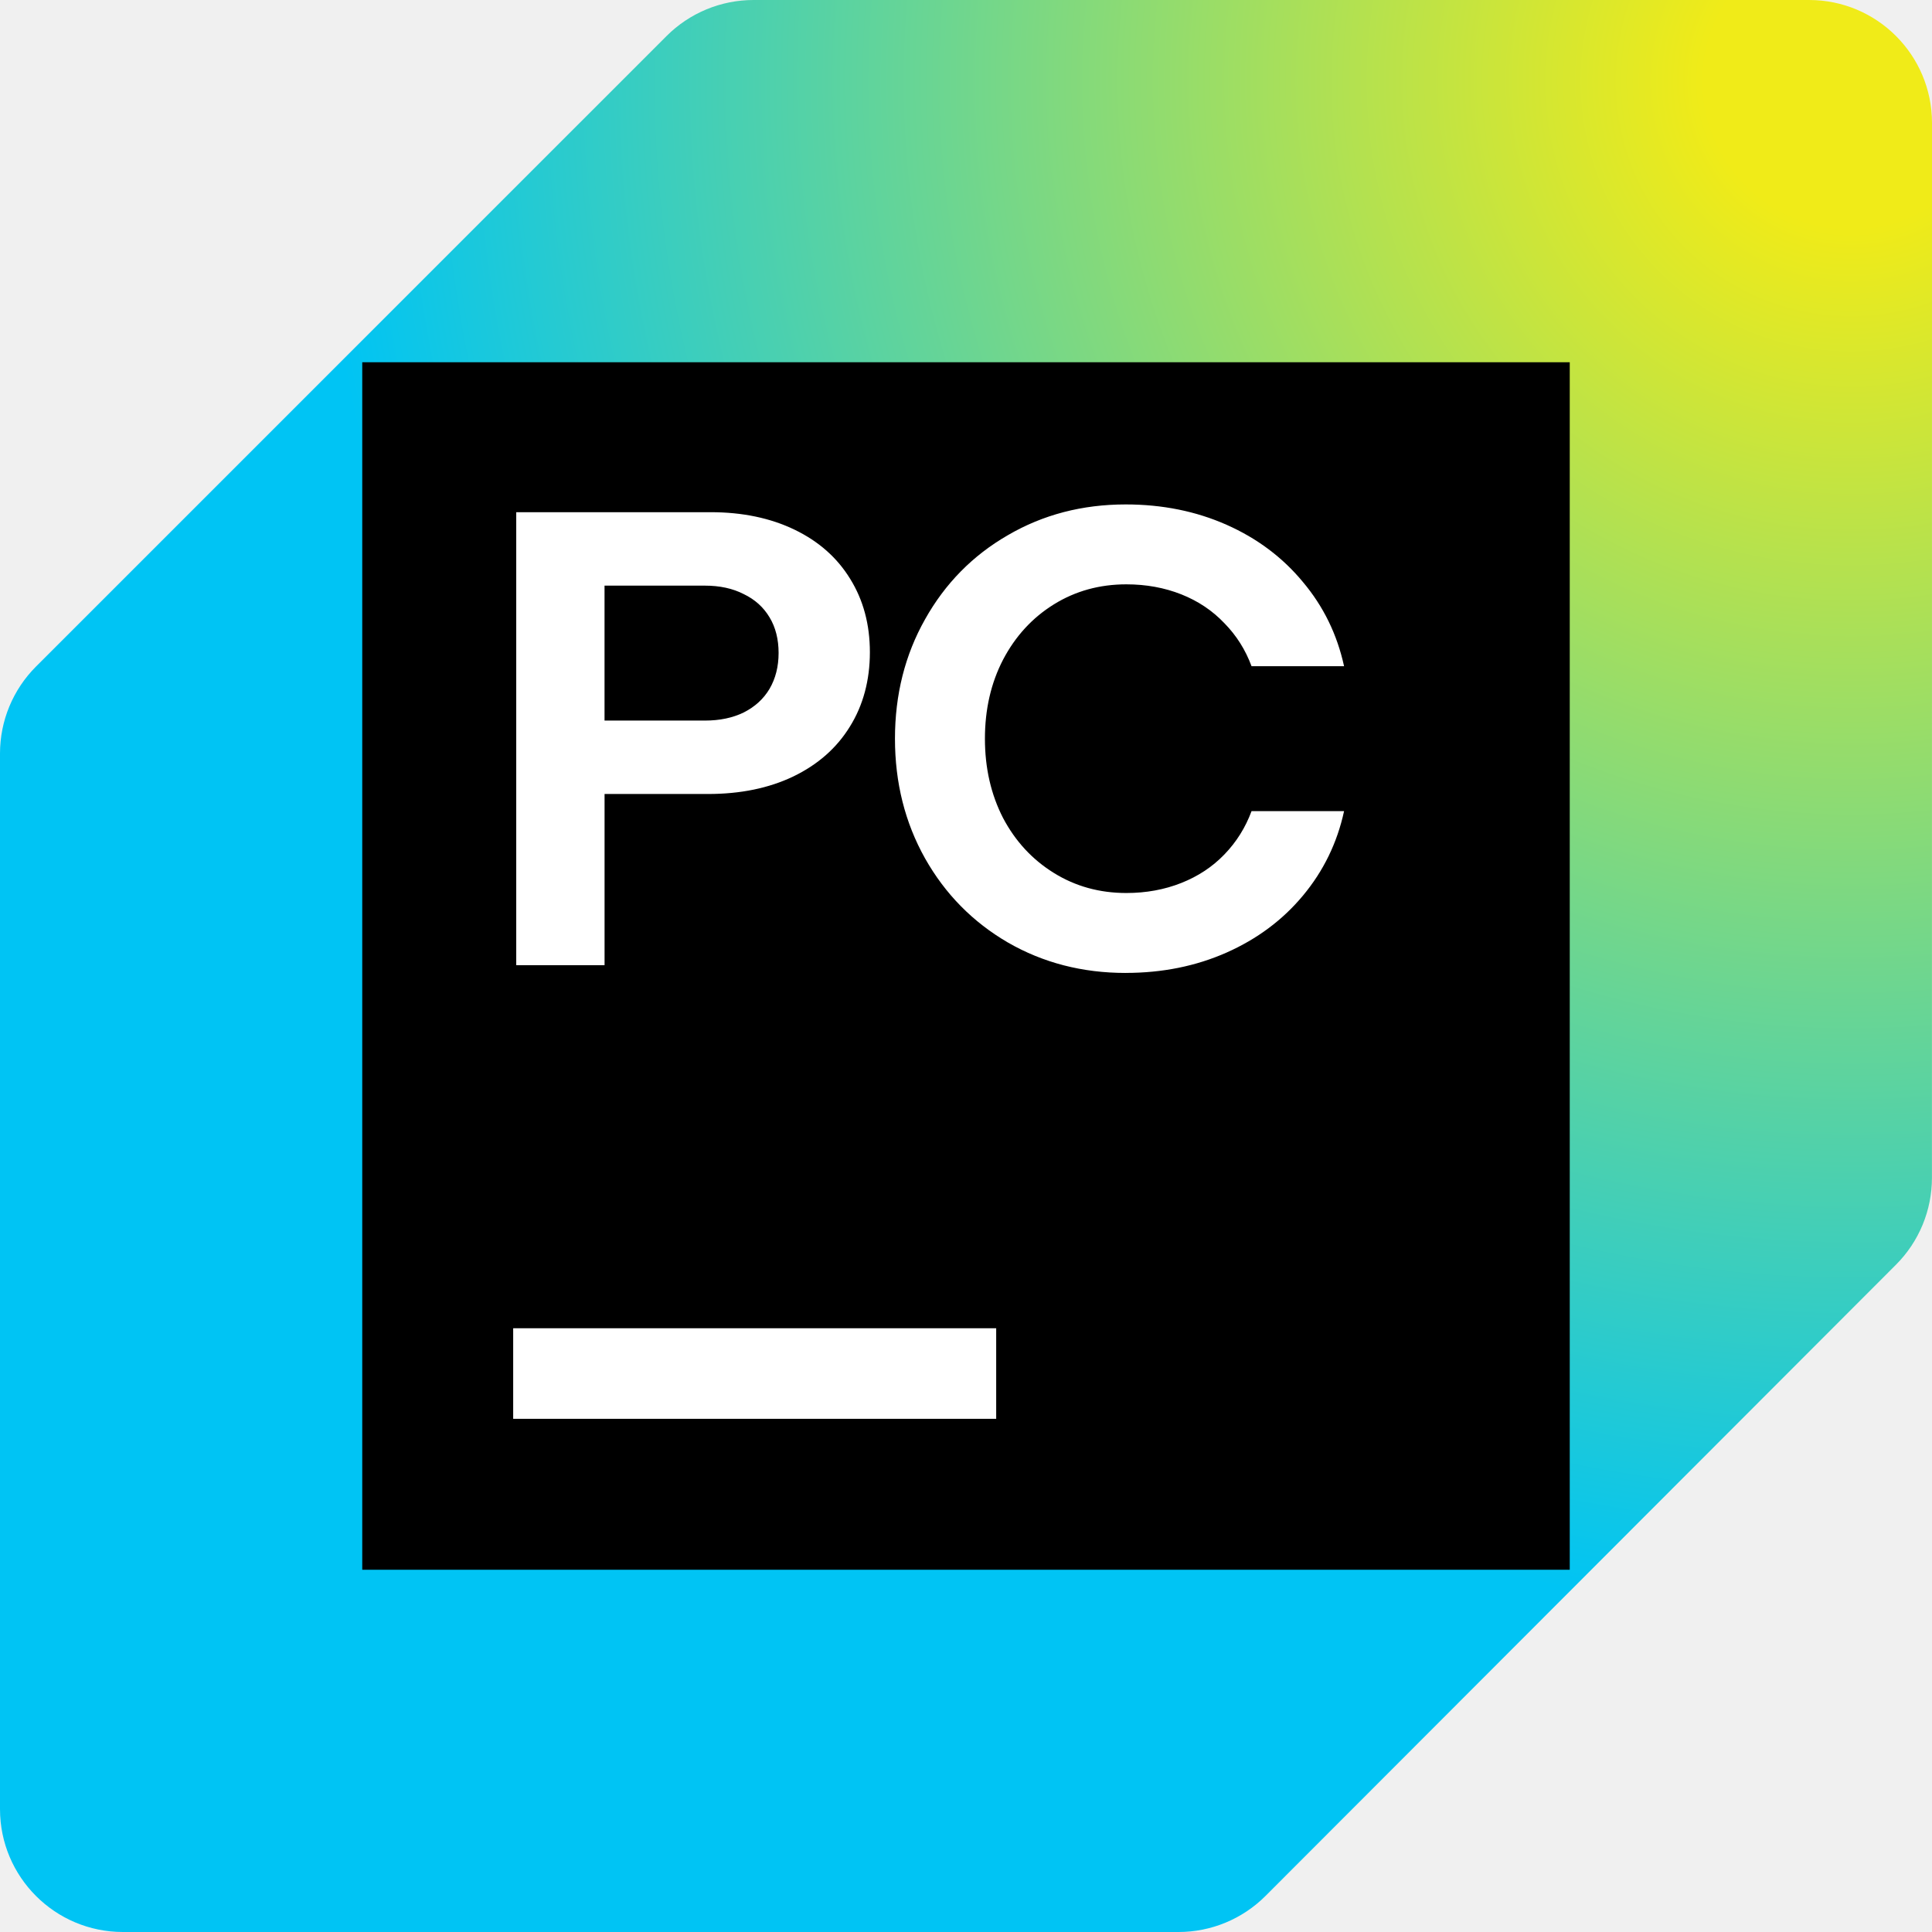
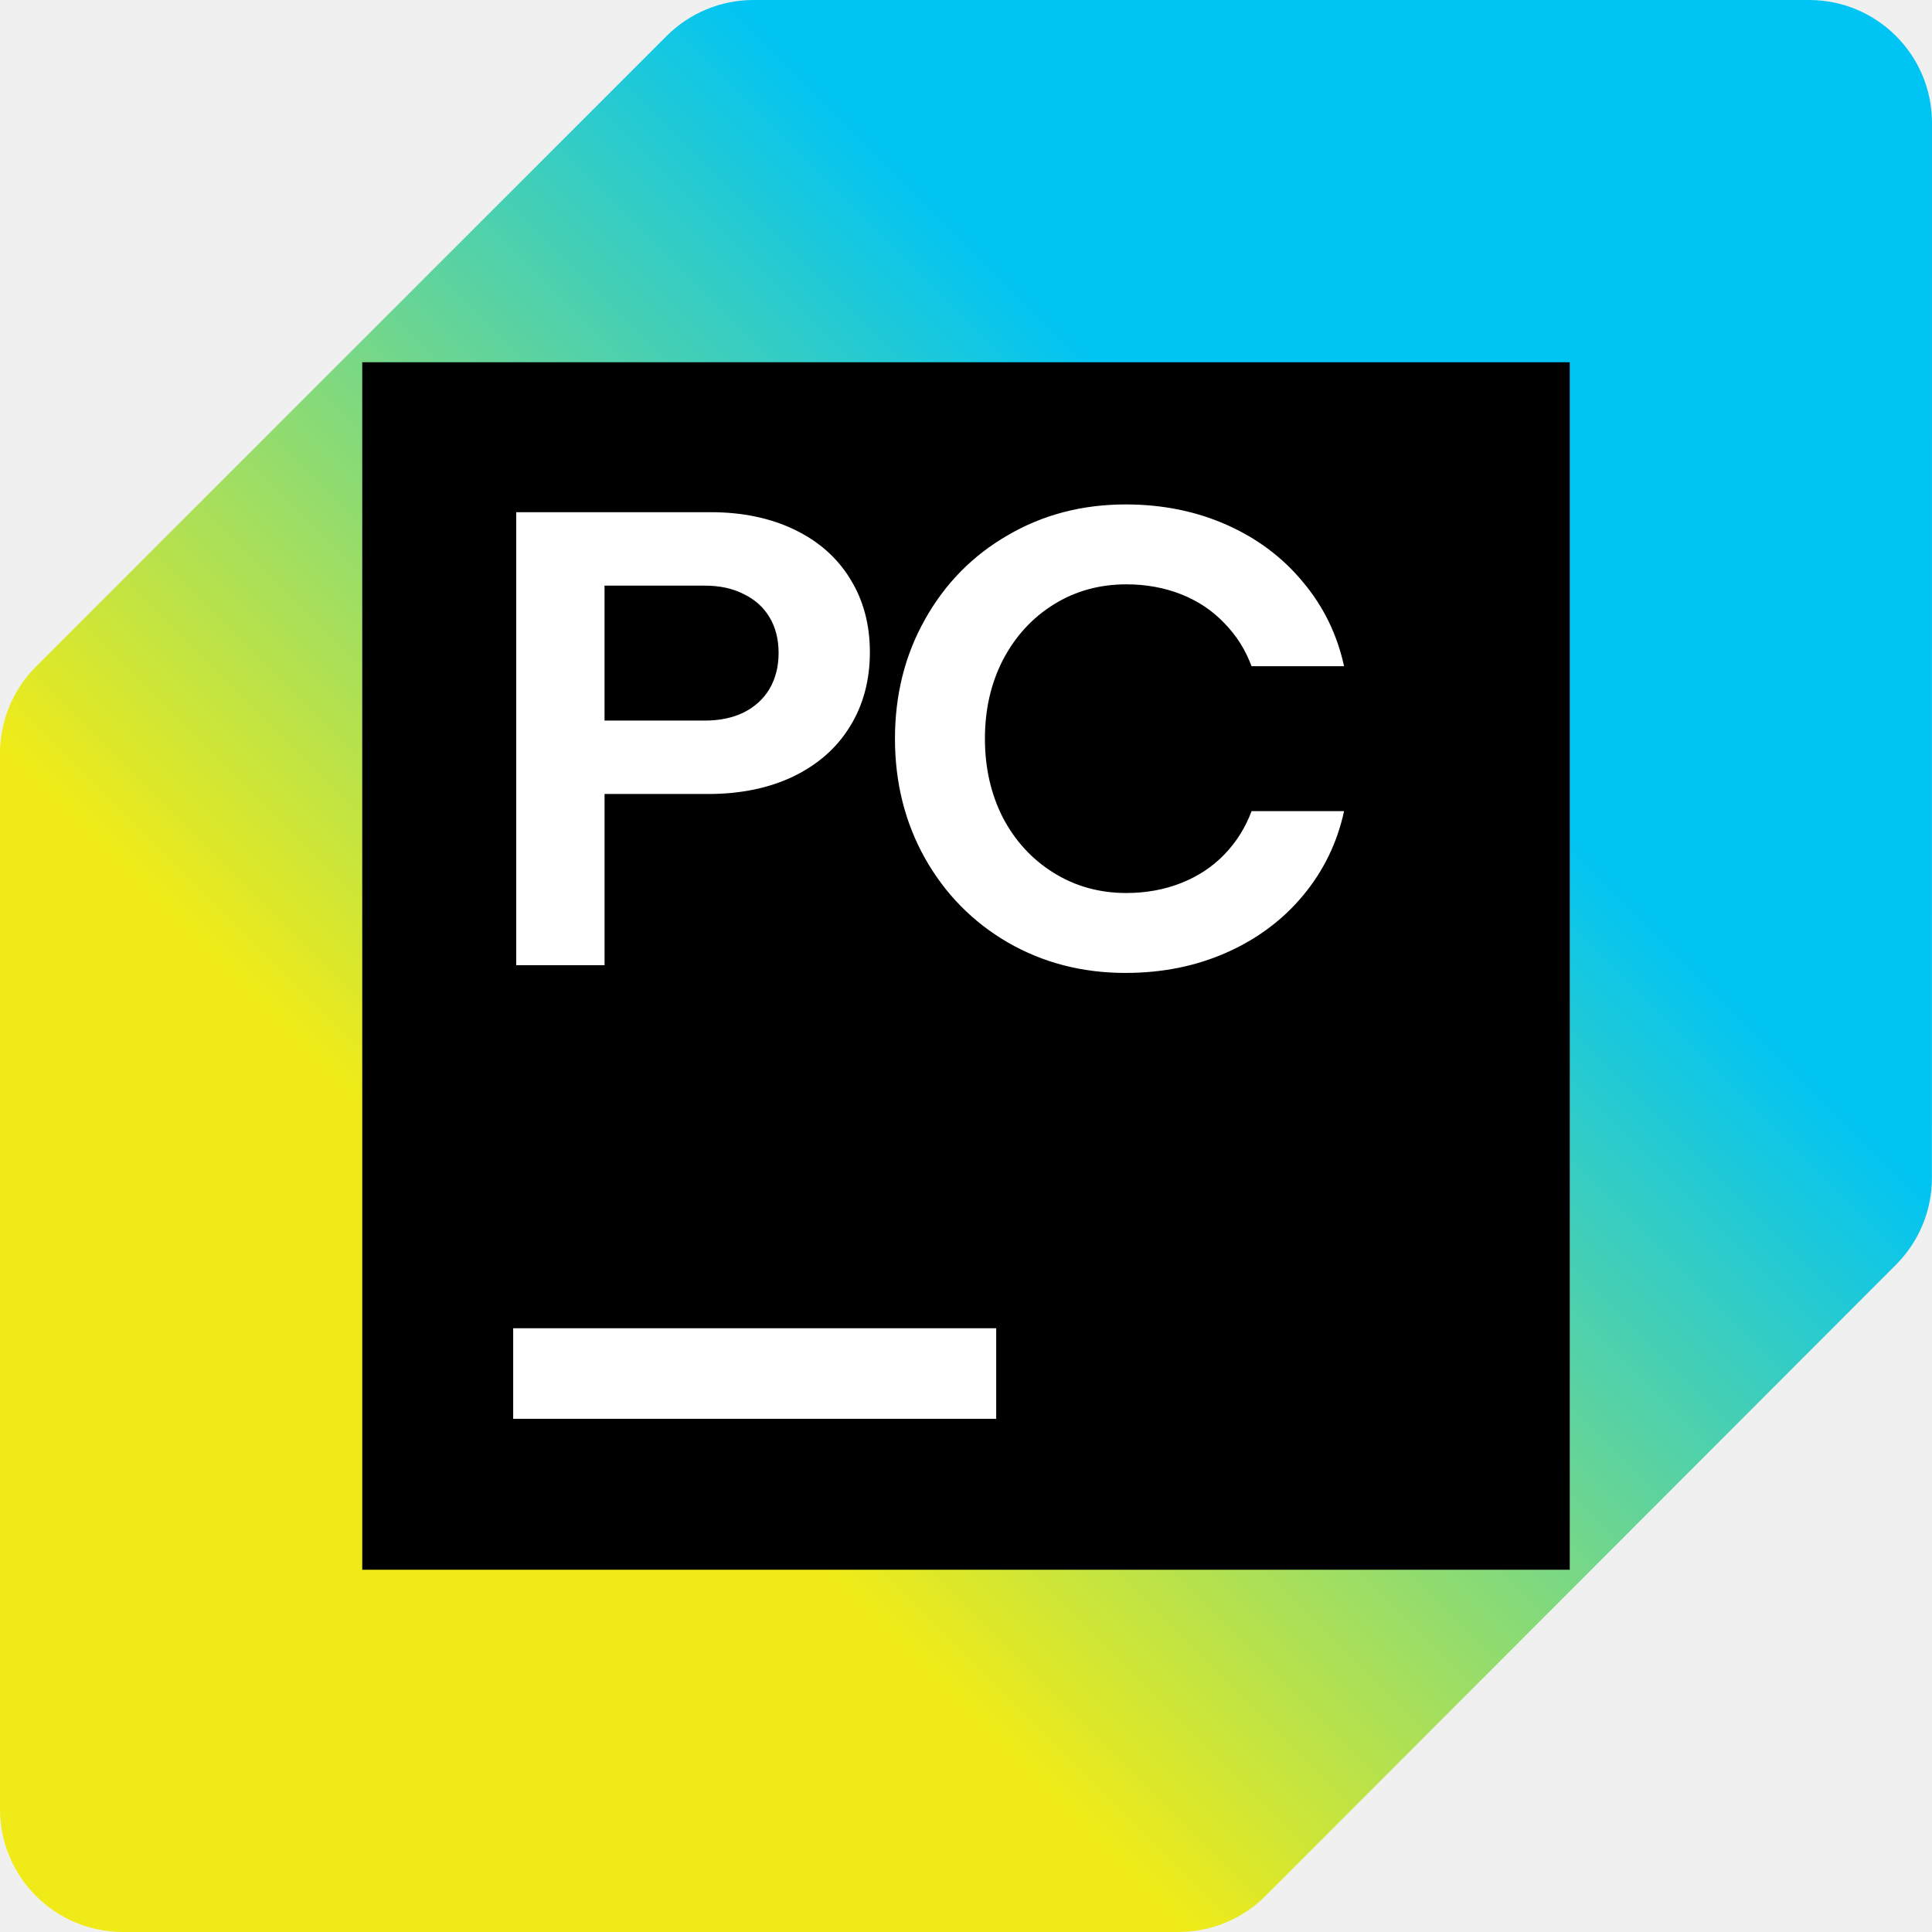
<svg xmlns="http://www.w3.org/2000/svg" width="64" height="64" viewBox="0 0 64 64" fill="none">
  <g clip-path="url(#clip0_4372_11421)">
-     <path d="M59.927 0H24.961C23.881 0 22.845 0.429 22.081 1.193L1.193 22.08C0.429 22.844 0 23.88 0 24.96V59.927C0 62.177 1.823 64 4.073 64H39.039C40.12 64 41.157 63.57 41.921 62.806L62.807 41.895C63.57 41.132 63.998 40.096 63.998 39.017L64 4.073C64 1.823 62.177 0 59.927 0Z" fill="url(#paint0_radial_4372_11421)" />
+     <path d="M59.927 0H24.961C23.881 0 22.845 0.429 22.081 1.193L1.193 22.08C0.429 22.844 0 23.88 0 24.96V59.927C0 62.177 1.823 64 4.073 64H39.039C40.12 64 41.157 63.57 41.921 62.806L62.807 41.895C63.57 41.132 63.998 40.096 63.998 39.017L64 4.073C64 1.823 62.177 0 59.927 0Z" fill="url(#paint0_linear_4372_11421)" />
    <path d="M52 12H12V52H52V12Z" fill="black" />
    <path d="M17.1 16.967H23.542C24.592 16.967 25.518 17.16 26.318 17.545C27.119 17.931 27.733 18.474 28.162 19.174C28.598 19.875 28.816 20.686 28.816 21.607C28.816 22.529 28.594 23.365 28.152 24.072C27.716 24.78 27.091 25.33 26.276 25.723C25.468 26.109 24.529 26.302 23.457 26.302H20.027V31.972H17.101V16.967H17.1ZM23.349 23.87C23.842 23.87 24.27 23.78 24.635 23.602C25.006 23.415 25.292 23.155 25.492 22.819C25.692 22.476 25.792 22.079 25.792 21.629C25.792 21.179 25.692 20.778 25.492 20.45C25.292 20.114 25.006 19.857 24.635 19.679C24.27 19.492 23.842 19.4 23.349 19.4H20.026V23.87H23.349ZM37.289 32.23C35.853 32.23 34.553 31.893 33.388 31.222C32.223 30.543 31.309 29.614 30.644 28.436C29.979 27.25 29.647 25.928 29.647 24.47C29.647 23.012 29.979 21.693 30.644 20.515C31.308 19.329 32.223 18.399 33.388 17.728C34.552 17.049 35.853 16.71 37.289 16.71C38.504 16.71 39.619 16.935 40.634 17.385C41.648 17.835 42.491 18.468 43.163 19.282C43.842 20.09 44.295 21.019 44.524 22.069H41.459C41.258 21.526 40.959 21.051 40.558 20.643C40.165 20.229 39.69 19.91 39.133 19.689C38.575 19.468 37.968 19.357 37.311 19.357C36.425 19.357 35.624 19.578 34.91 20.021C34.195 20.465 33.635 21.076 33.227 21.854C32.827 22.626 32.627 23.498 32.627 24.47C32.627 25.441 32.827 26.317 33.227 27.096C33.634 27.867 34.195 28.474 34.91 28.917C35.624 29.361 36.425 29.582 37.311 29.582C37.968 29.582 38.576 29.47 39.133 29.249C39.69 29.028 40.165 28.714 40.558 28.306C40.959 27.892 41.258 27.412 41.459 26.87H44.524C44.296 27.92 43.842 28.852 43.163 29.667C42.491 30.475 41.648 31.103 40.634 31.554C39.619 32.004 38.504 32.229 37.289 32.229V32.23Z" fill="white" />
    <path d="M33 44H17V47H33V44Z" fill="white" />
  </g>
  <defs>
-     <radialGradient id="paint0_radial_4372_11421" cx="0" cy="0" r="1" gradientUnits="userSpaceOnUse" gradientTransform="translate(60.4997 3.4997) rotate(135) scale(82.3779)">
-       <stop offset="0.057" stop-color="#F0EB18" />
-       <stop offset="0.6" stop-color="#00C4F4" />
-     </radialGradient>
+     <linearGradient id="paint0_linear_4372_11421" x1="1.193" y1="62.807" x2="62.807" y2="1.193" gradientUnits="userSpaceOnUse">
+       <stop offset="0.3" stop-color="#F0EB18" />
+       <stop offset="0.7" stop-color="#00C4F4" />
+     </linearGradient>
    <clipPath id="clip0_4372_11421">
      <rect width="64" height="64" fill="white" />
    </clipPath>
  </defs>
</svg>
